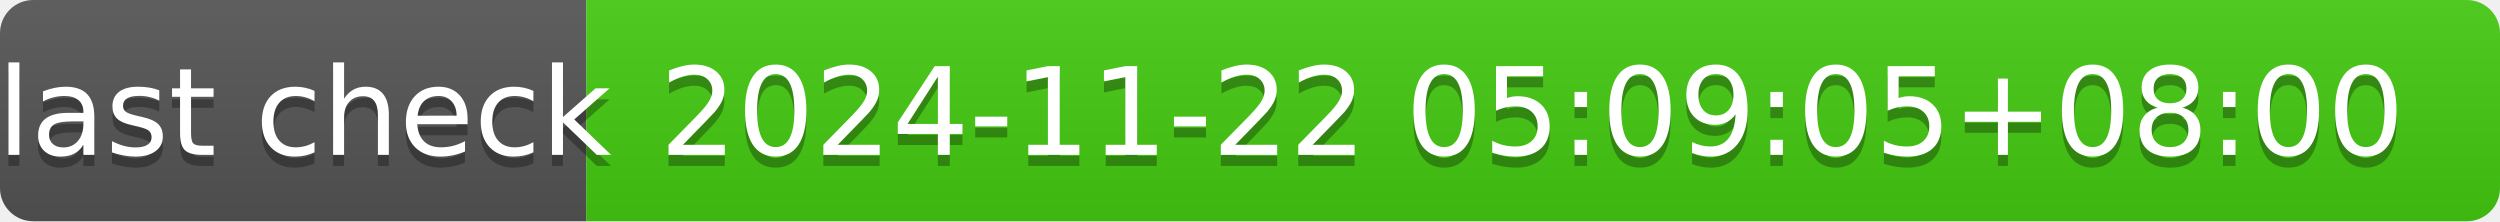
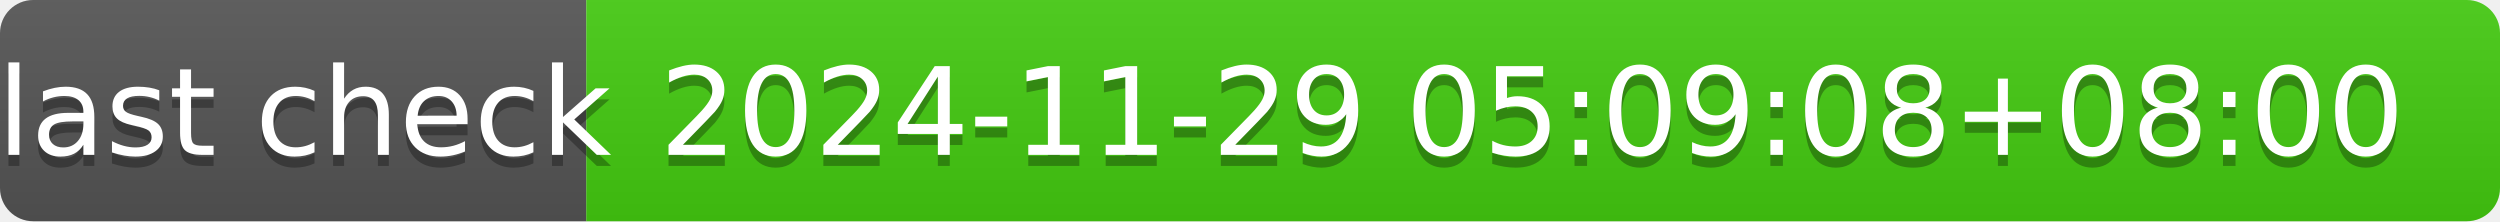
- <svg xmlns="http://www.w3.org/2000/svg" width="226" height="20" role="img" aria-label="last check: 2024-11-22 05:09:05+08:00">
+ <svg xmlns="http://www.w3.org/2000/svg" width="226" height="20" role="img" aria-label="last check: 2024-11-29 05:09:08+08:00">
  <linearGradient id="s" x2="0" y2="100%">
    <stop offset="0" stop-color="#bbb" stop-opacity=".1" />
    <stop offset="1" stop-opacity=".1" />
  </linearGradient>
  <clipPath id="r">
    <rect width="226" height="20" rx="3" fill="#fff" />
  </clipPath>
  <g clip-path="url(#r)">
    <rect width="53" height="20" fill="#555" />
    <rect x="53" width="173" height="20" fill="#4c1" />
    <rect width="226" height="20" fill="url(#s)" />
  </g>
  <g fill="#fff" text-anchor="middle" font-family="Verdana,Geneva,DejaVu Sans,sans-serif" text-rendering="geometricPrecision" font-size="110">
    <text aria-hidden="true" x="275" y="150" fill="#010101" fill-opacity=".3" transform="scale(.1)" textLength="430">last check</text>
    <text x="275" y="140" transform="scale(.1)" fill="#fff" textLength="430">last check</text>
-     <text aria-hidden="true" x="1385" y="150" fill="#010101" fill-opacity=".3" transform="scale(.1)" textLength="1630">2024-11-22 05:09:05+08:00</text>
-     <text x="1385" y="140" transform="scale(.1)" fill="#fff" textLength="1630">2024-11-22 05:09:05+08:00</text>
+     <text aria-hidden="true" x="1385" y="150" fill="#010101" fill-opacity=".3" transform="scale(.1)" textLength="1630">2024-11-29 05:09:08+08:00</text>
+     <text x="1385" y="140" transform="scale(.1)" fill="#fff" textLength="1630">2024-11-29 05:09:08+08:00</text>
  </g>
</svg>
